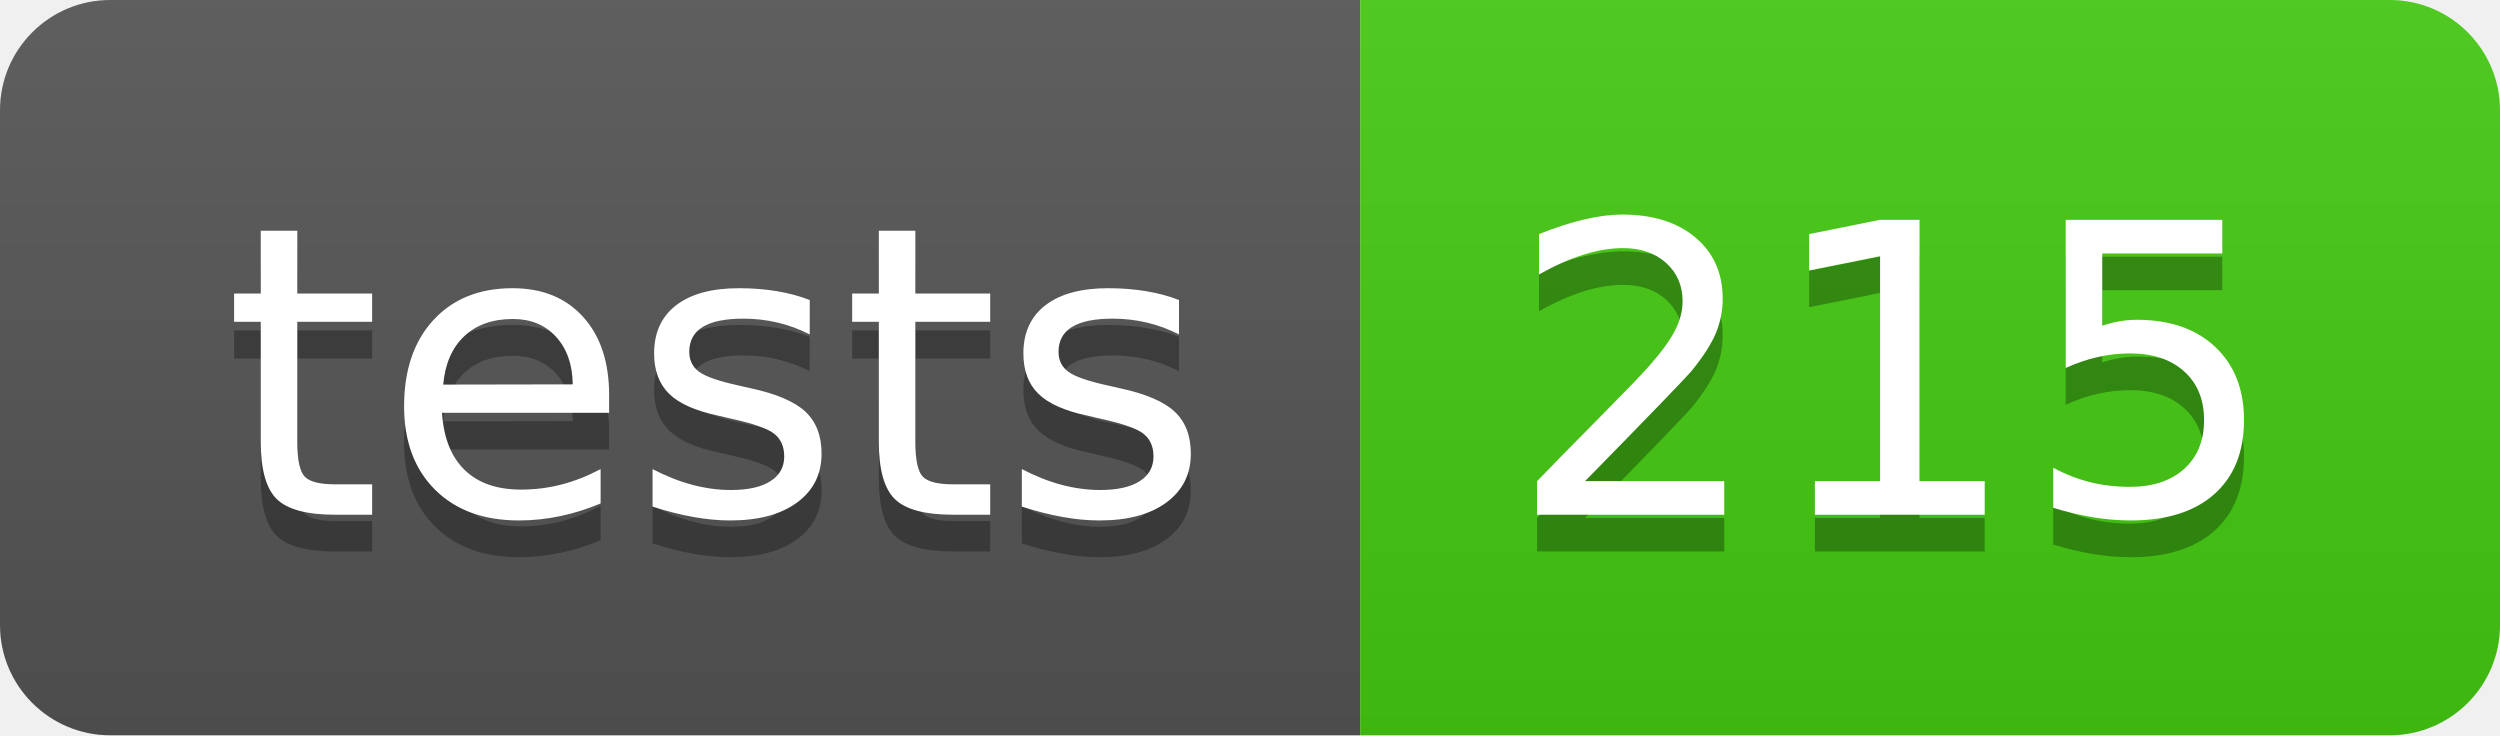
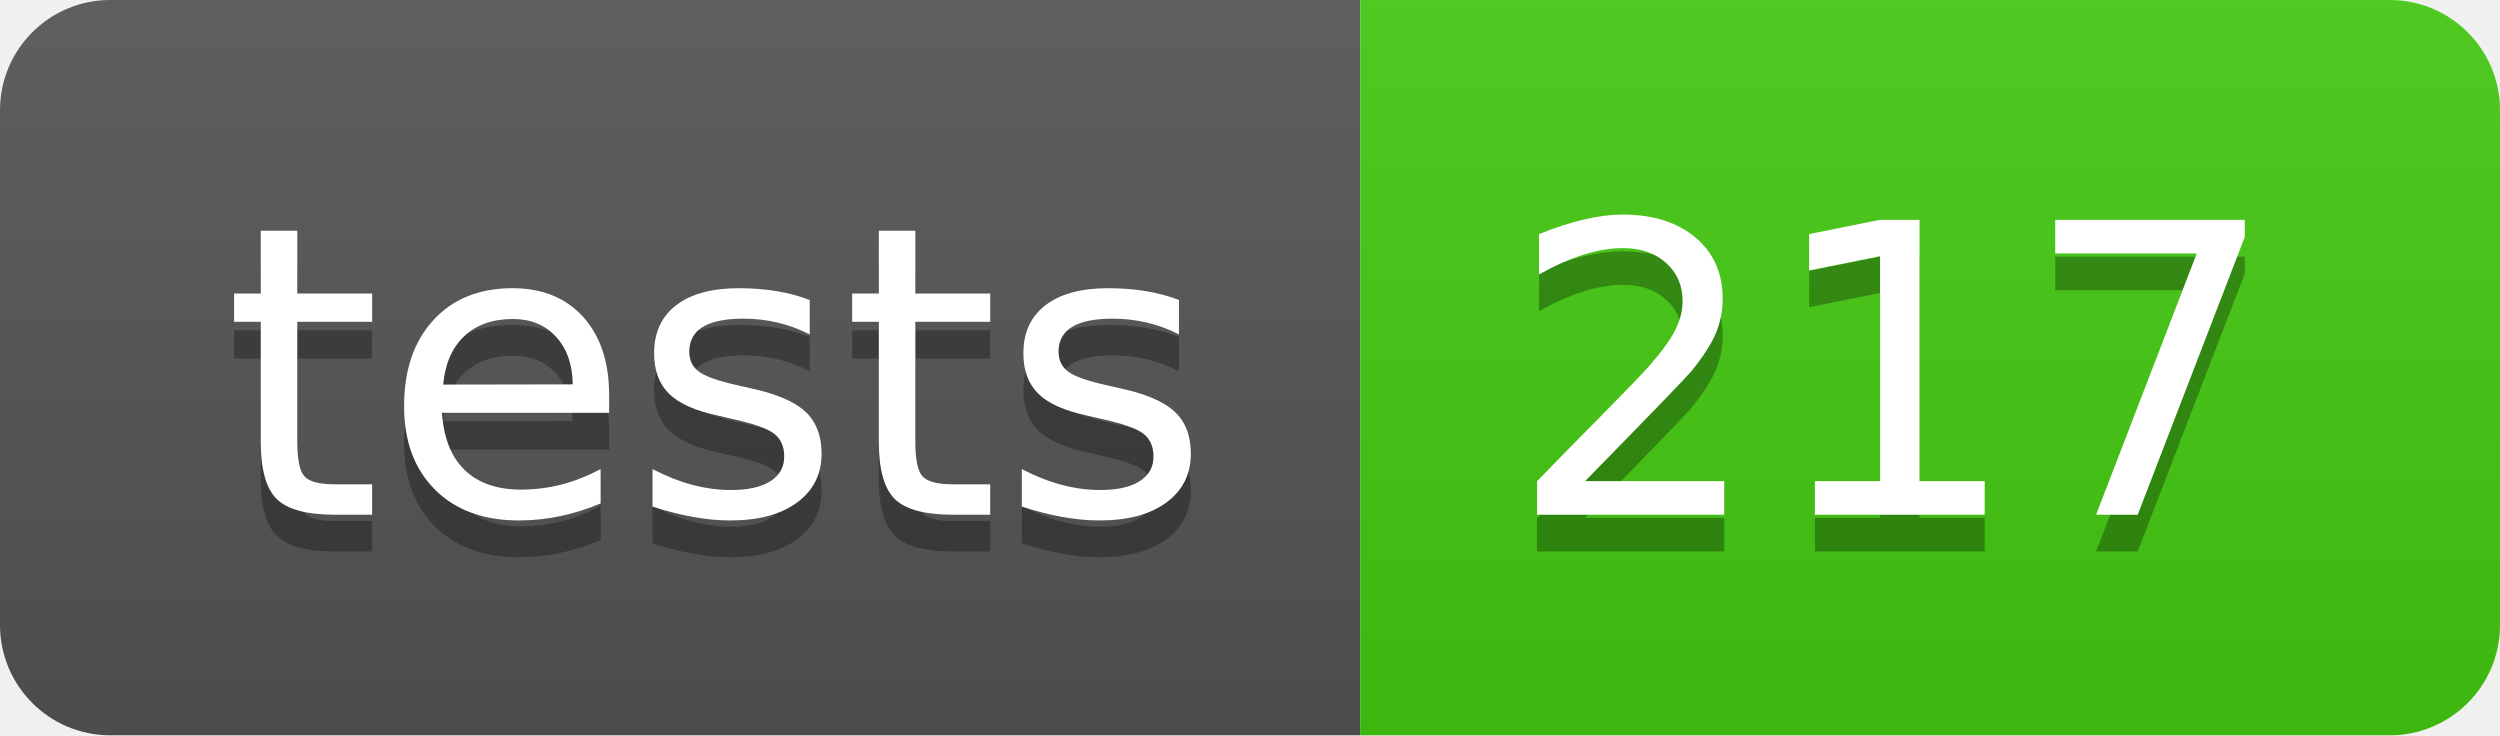
- <svg xmlns="http://www.w3.org/2000/svg" width="68" height="20" role="img" aria-label="tests: 215">
+ <svg xmlns="http://www.w3.org/2000/svg" width="68" height="20" role="img" aria-label="tests: 217">
  <linearGradient id="s" x2="0" y2="100%">
    <stop offset="0" stop-color="#bbb" stop-opacity=".1" />
    <stop offset="1" stop-opacity=".1" />
  </linearGradient>
  <clipPath id="r">
    <rect width="68" height="20" rx="3" fill="#fff" />
  </clipPath>
  <g clip-path="url(#r)">
    <rect width="37" height="20" fill="#555" />
    <rect x="37" width="31" height="20" fill="#4c1" />
    <rect width="68" height="20" fill="url(#s)" />
  </g>
  <g fill="#fff" text-anchor="middle" font-family="Verdana,Geneva,DejaVu Sans,sans-serif" text-rendering="geometricPrecision" font-size="110">
    <text aria-hidden="true" x="195" y="150" fill="#010101" fill-opacity=".3" transform="scale(.1)" textLength="270">tests</text>
    <text x="195" y="140" transform="scale(.1)" fill="#fff" textLength="270">tests</text>
-     <text aria-hidden="true" x="515" y="150" fill="#010101" fill-opacity=".3" transform="scale(.1)" textLength="210">215</text>
-     <text x="515" y="140" transform="scale(.1)" fill="#fff" textLength="210">215</text>
+     <text aria-hidden="true" x="515" y="150" fill="#010101" fill-opacity=".3" transform="scale(.1)" textLength="210">217</text>
+     <text x="515" y="140" transform="scale(.1)" fill="#fff" textLength="210">217</text>
  </g>
</svg>
